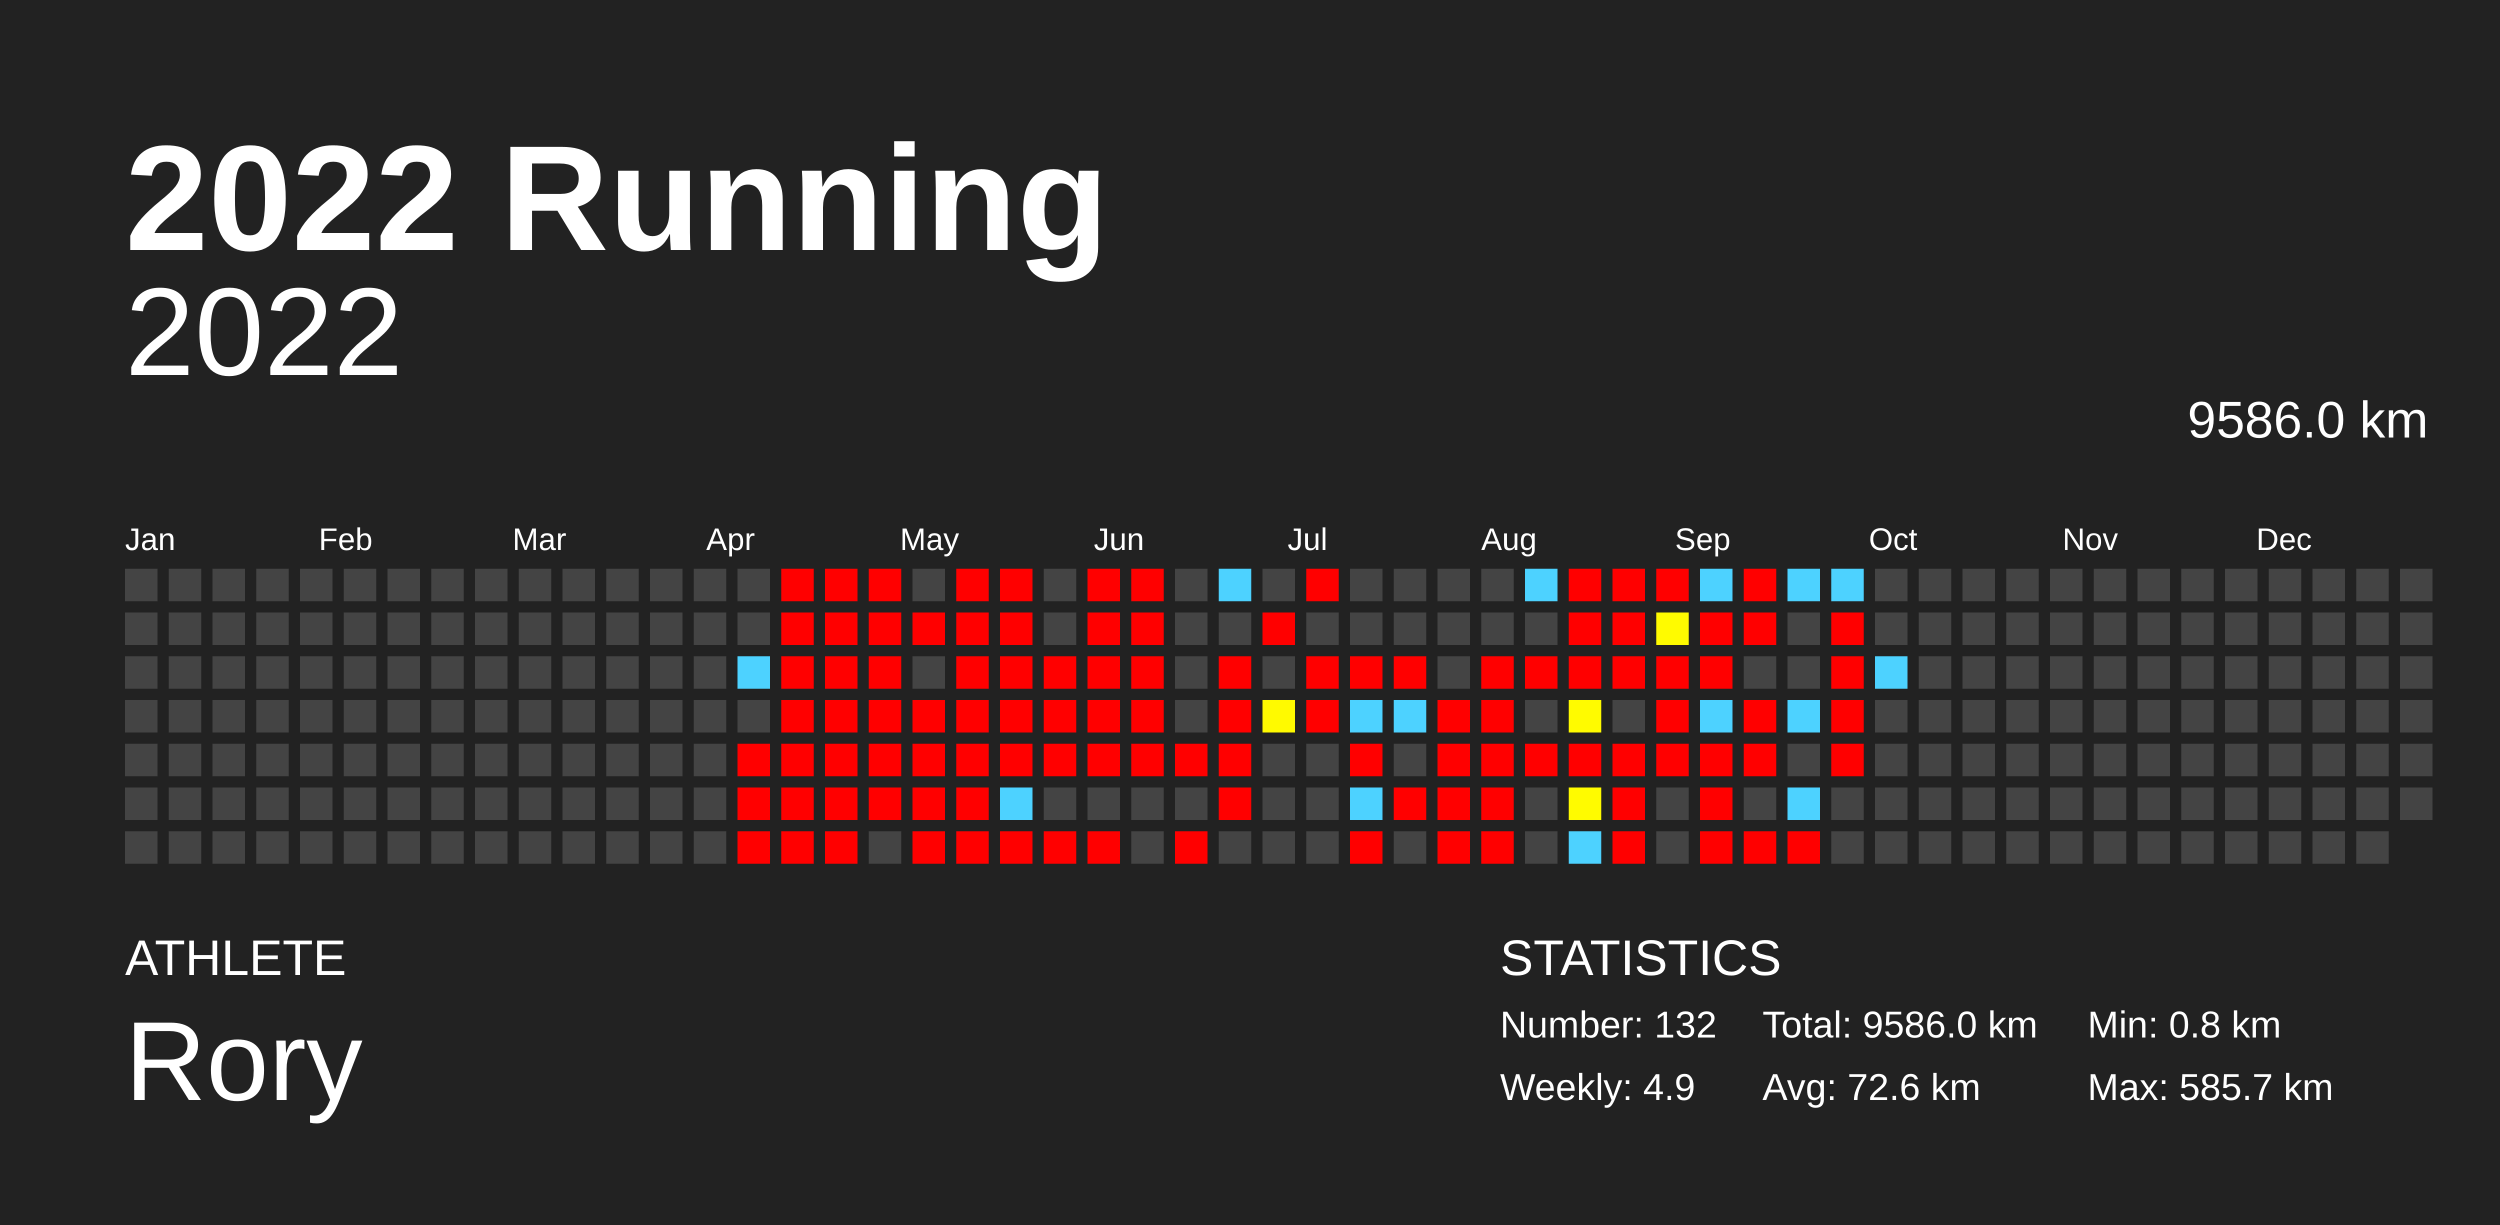
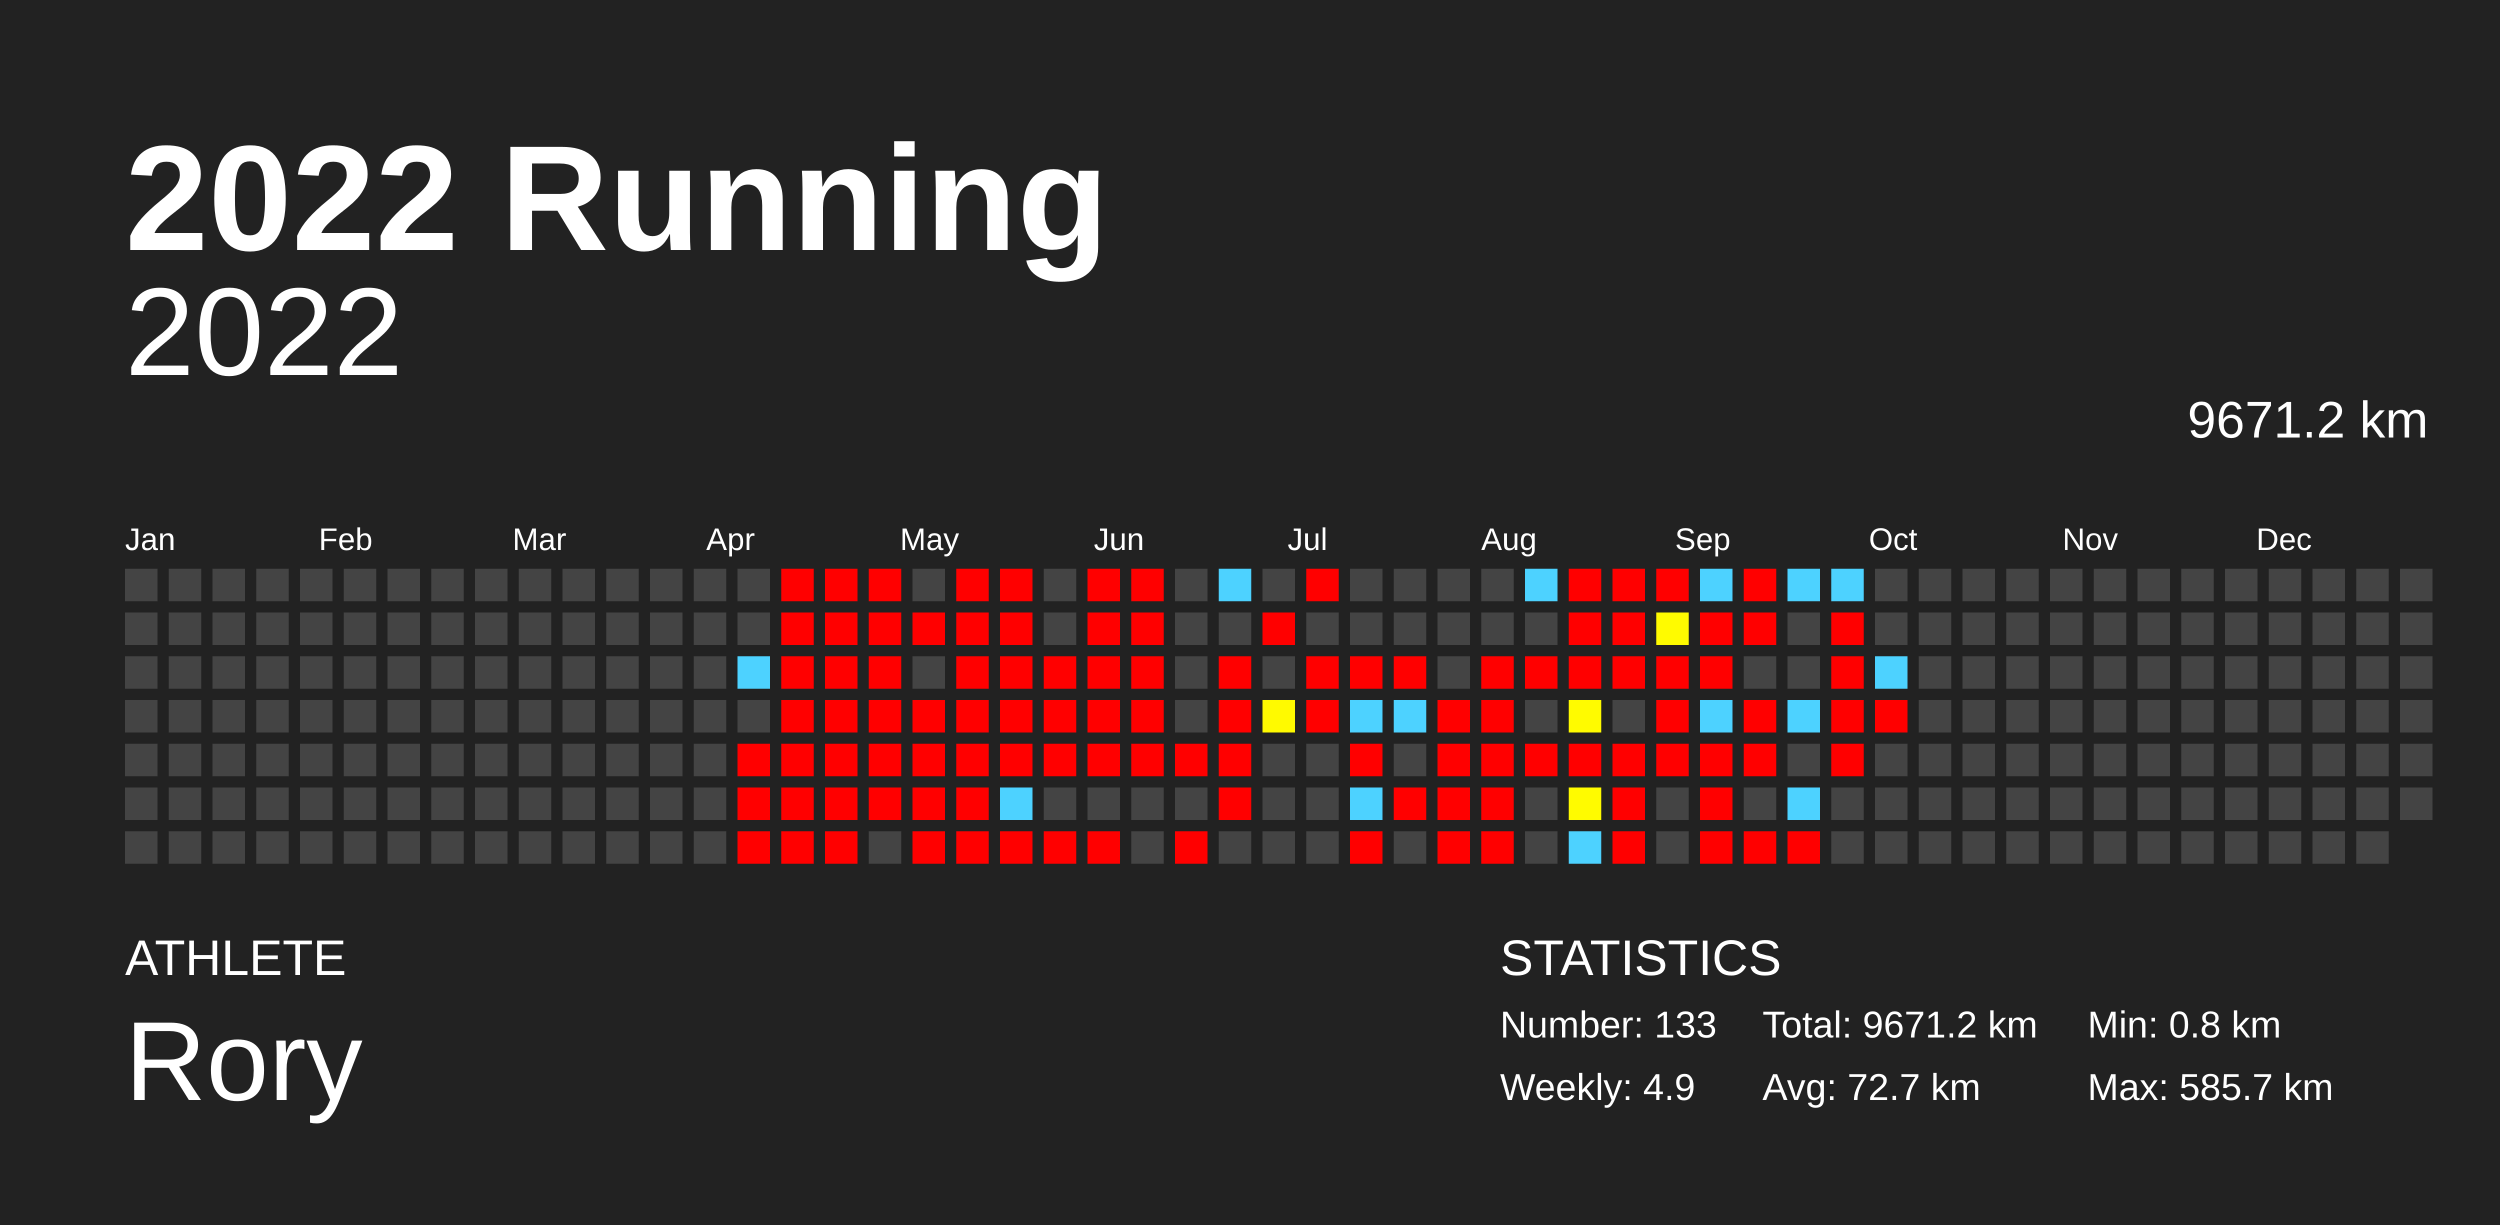
<svg xmlns="http://www.w3.org/2000/svg" baseProfile="full" height="98mm" version="1.1" viewBox="0,0,200,98" width="200mm">
  <defs />
  <rect fill="#222222" height="98" width="200" x="0" y="0" />
  <text fill="#FFFFFF" style="font-size:12px; font-family:Arial; font-weight:bold;" x="10" y="20">2022 Running</text>
  <text fill="#FFFFFF" style="font-size:4px; font-family:Arial" x="10" y="78">ATHLETE</text>
  <text fill="#FFFFFF" style="font-size:9px; font-family:Arial" x="10" y="88">Rory</text>
  <text fill="#FFFFFF" style="font-size:4px; font-family:Arial" x="120" y="78">STATISTICS</text>
-   <text fill="#FFFFFF" style="font-size:3px; font-family:Arial" x="120" y="83">Number: 132</text>
+   <text fill="#FFFFFF" style="font-size:3px; font-family:Arial" x="120" y="83">Number: 133</text>
  <text fill="#FFFFFF" style="font-size:3px; font-family:Arial" x="120" y="88">Weekly: 4.9</text>
-   <text fill="#FFFFFF" style="font-size:3px; font-family:Arial" x="141" y="83">Total: 9586.0 km</text>
-   <text fill="#FFFFFF" style="font-size:3px; font-family:Arial" x="141" y="88">Avg: 72.6 km</text>
+   <text fill="#FFFFFF" style="font-size:3px; font-family:Arial" x="141" y="83">Total: 9671.2 km</text>
+   <text fill="#FFFFFF" style="font-size:3px; font-family:Arial" x="141" y="88">Avg: 72.7 km</text>
  <text fill="#FFFFFF" style="font-size:3px; font-family:Arial" x="167" y="83">Min: 0.8 km</text>
  <text fill="#FFFFFF" style="font-size:3px; font-family:Arial" x="167" y="88">Max: 585.7 km</text>
  <text alignment-baseline="hanging" fill="#FFFFFF" style="font-size:10.0px; font-family:Arial;" x="10" y="30">2022</text>
-   <text alignment-baseline="hanging" fill="#FFFFFF" style="font-size:4.125px; font-family:Arial;" x="175" y="35">9586.0 km</text>
+   <text alignment-baseline="hanging" fill="#FFFFFF" style="font-size:4.125px; font-family:Arial;" x="175" y="35">9671.2 km</text>
  <text fill="#FFFFFF" style="font-size:2.5px; font-family:Arial" x="10.0" y="44">Jan</text>
  <text fill="#FFFFFF" style="font-size:2.5px; font-family:Arial" x="25.5" y="44">Feb</text>
  <text fill="#FFFFFF" style="font-size:2.5px; font-family:Arial" x="41.0" y="44">Mar</text>
  <text fill="#FFFFFF" style="font-size:2.5px; font-family:Arial" x="56.5" y="44">Apr</text>
  <text fill="#FFFFFF" style="font-size:2.5px; font-family:Arial" x="72.0" y="44">May</text>
  <text fill="#FFFFFF" style="font-size:2.5px; font-family:Arial" x="87.5" y="44">Jun</text>
  <text fill="#FFFFFF" style="font-size:2.5px; font-family:Arial" x="103.0" y="44">Jul</text>
  <text fill="#FFFFFF" style="font-size:2.5px; font-family:Arial" x="118.5" y="44">Aug</text>
  <text fill="#FFFFFF" style="font-size:2.5px; font-family:Arial" x="134.0" y="44">Sep</text>
  <text fill="#FFFFFF" style="font-size:2.5px; font-family:Arial" x="149.5" y="44">Oct</text>
  <text fill="#FFFFFF" style="font-size:2.5px; font-family:Arial" x="165.0" y="44">Nov</text>
  <text fill="#FFFFFF" style="font-size:2.5px; font-family:Arial" x="180.5" y="44">Dec</text>
  <rect fill="#444444" height="2.6" width="2.6" x="10.0" y="45.5" />
  <rect fill="#444444" height="2.6" width="2.6" x="10.0" y="49.0" />
  <rect fill="#444444" height="2.6" width="2.6" x="10.0" y="52.5" />
  <rect fill="#444444" height="2.6" width="2.6" x="10.0" y="56.0" />
  <rect fill="#444444" height="2.6" width="2.6" x="10.0" y="59.5" />
  <rect fill="#444444" height="2.6" width="2.6" x="10.0" y="63.0" />
  <rect fill="#444444" height="2.6" width="2.6" x="10.0" y="66.5" />
  <rect fill="#444444" height="2.6" width="2.6" x="13.5" y="45.5" />
  <rect fill="#444444" height="2.6" width="2.6" x="13.5" y="49.0" />
  <rect fill="#444444" height="2.6" width="2.6" x="13.5" y="52.5" />
  <rect fill="#444444" height="2.6" width="2.6" x="13.5" y="56.0" />
  <rect fill="#444444" height="2.6" width="2.6" x="13.5" y="59.5" />
  <rect fill="#444444" height="2.6" width="2.6" x="13.5" y="63.0" />
  <rect fill="#444444" height="2.6" width="2.6" x="13.5" y="66.5" />
  <rect fill="#444444" height="2.6" width="2.6" x="17.0" y="45.5" />
  <rect fill="#444444" height="2.6" width="2.6" x="17.0" y="49.0" />
  <rect fill="#444444" height="2.6" width="2.6" x="17.0" y="52.5" />
  <rect fill="#444444" height="2.6" width="2.6" x="17.0" y="56.0" />
  <rect fill="#444444" height="2.6" width="2.6" x="17.0" y="59.5" />
  <rect fill="#444444" height="2.6" width="2.6" x="17.0" y="63.0" />
  <rect fill="#444444" height="2.6" width="2.6" x="17.0" y="66.5" />
  <rect fill="#444444" height="2.6" width="2.6" x="20.5" y="45.5" />
  <rect fill="#444444" height="2.6" width="2.6" x="20.5" y="49.0" />
  <rect fill="#444444" height="2.6" width="2.6" x="20.5" y="52.5" />
  <rect fill="#444444" height="2.6" width="2.6" x="20.5" y="56.0" />
  <rect fill="#444444" height="2.6" width="2.6" x="20.5" y="59.5" />
  <rect fill="#444444" height="2.6" width="2.6" x="20.5" y="63.0" />
  <rect fill="#444444" height="2.6" width="2.6" x="20.5" y="66.5" />
  <rect fill="#444444" height="2.6" width="2.6" x="24.0" y="45.5" />
  <rect fill="#444444" height="2.6" width="2.6" x="24.0" y="49.0" />
  <rect fill="#444444" height="2.6" width="2.6" x="24.0" y="52.5" />
  <rect fill="#444444" height="2.6" width="2.6" x="24.0" y="56.0" />
  <rect fill="#444444" height="2.6" width="2.6" x="24.0" y="59.5" />
  <rect fill="#444444" height="2.6" width="2.6" x="24.0" y="63.0" />
  <rect fill="#444444" height="2.6" width="2.6" x="24.0" y="66.5" />
  <rect fill="#444444" height="2.6" width="2.6" x="27.5" y="45.5" />
  <rect fill="#444444" height="2.6" width="2.6" x="27.5" y="49.0" />
  <rect fill="#444444" height="2.6" width="2.6" x="27.5" y="52.5" />
  <rect fill="#444444" height="2.6" width="2.6" x="27.5" y="56.0" />
  <rect fill="#444444" height="2.6" width="2.6" x="27.5" y="59.5" />
  <rect fill="#444444" height="2.6" width="2.6" x="27.5" y="63.0" />
  <rect fill="#444444" height="2.6" width="2.6" x="27.5" y="66.5" />
  <rect fill="#444444" height="2.6" width="2.6" x="31.0" y="45.5" />
  <rect fill="#444444" height="2.6" width="2.6" x="31.0" y="49.0" />
  <rect fill="#444444" height="2.6" width="2.6" x="31.0" y="52.5" />
  <rect fill="#444444" height="2.6" width="2.6" x="31.0" y="56.0" />
  <rect fill="#444444" height="2.6" width="2.6" x="31.0" y="59.5" />
  <rect fill="#444444" height="2.6" width="2.6" x="31.0" y="63.0" />
  <rect fill="#444444" height="2.6" width="2.6" x="31.0" y="66.5" />
  <rect fill="#444444" height="2.6" width="2.6" x="34.5" y="45.5" />
  <rect fill="#444444" height="2.6" width="2.6" x="34.5" y="49.0" />
  <rect fill="#444444" height="2.6" width="2.6" x="34.5" y="52.5" />
  <rect fill="#444444" height="2.6" width="2.6" x="34.5" y="56.0" />
  <rect fill="#444444" height="2.6" width="2.6" x="34.5" y="59.5" />
  <rect fill="#444444" height="2.6" width="2.6" x="34.5" y="63.0" />
  <rect fill="#444444" height="2.6" width="2.6" x="34.5" y="66.5" />
  <rect fill="#444444" height="2.6" width="2.6" x="38.0" y="45.5" />
  <rect fill="#444444" height="2.6" width="2.6" x="38.0" y="49.0" />
  <rect fill="#444444" height="2.6" width="2.6" x="38.0" y="52.5" />
  <rect fill="#444444" height="2.6" width="2.6" x="38.0" y="56.0" />
  <rect fill="#444444" height="2.6" width="2.6" x="38.0" y="59.5" />
  <rect fill="#444444" height="2.6" width="2.6" x="38.0" y="63.0" />
  <rect fill="#444444" height="2.6" width="2.6" x="38.0" y="66.5" />
  <rect fill="#444444" height="2.6" width="2.6" x="41.5" y="45.5" />
  <rect fill="#444444" height="2.6" width="2.6" x="41.5" y="49.0" />
  <rect fill="#444444" height="2.6" width="2.6" x="41.5" y="52.5" />
  <rect fill="#444444" height="2.6" width="2.6" x="41.5" y="56.0" />
  <rect fill="#444444" height="2.6" width="2.6" x="41.5" y="59.5" />
  <rect fill="#444444" height="2.6" width="2.6" x="41.5" y="63.0" />
  <rect fill="#444444" height="2.6" width="2.6" x="41.5" y="66.5" />
  <rect fill="#444444" height="2.6" width="2.6" x="45.0" y="45.5" />
  <rect fill="#444444" height="2.6" width="2.6" x="45.0" y="49.0" />
  <rect fill="#444444" height="2.6" width="2.6" x="45.0" y="52.5" />
  <rect fill="#444444" height="2.6" width="2.6" x="45.0" y="56.0" />
  <rect fill="#444444" height="2.6" width="2.6" x="45.0" y="59.5" />
  <rect fill="#444444" height="2.6" width="2.6" x="45.0" y="63.0" />
  <rect fill="#444444" height="2.6" width="2.6" x="45.0" y="66.5" />
  <rect fill="#444444" height="2.6" width="2.6" x="48.5" y="45.5" />
  <rect fill="#444444" height="2.6" width="2.6" x="48.5" y="49.0" />
  <rect fill="#444444" height="2.6" width="2.6" x="48.5" y="52.5" />
  <rect fill="#444444" height="2.6" width="2.6" x="48.5" y="56.0" />
  <rect fill="#444444" height="2.6" width="2.6" x="48.5" y="59.5" />
  <rect fill="#444444" height="2.6" width="2.6" x="48.5" y="63.0" />
  <rect fill="#444444" height="2.6" width="2.6" x="48.5" y="66.5" />
  <rect fill="#444444" height="2.6" width="2.6" x="52.0" y="45.5" />
  <rect fill="#444444" height="2.6" width="2.6" x="52.0" y="49.0" />
  <rect fill="#444444" height="2.6" width="2.6" x="52.0" y="52.5" />
  <rect fill="#444444" height="2.6" width="2.6" x="52.0" y="56.0" />
  <rect fill="#444444" height="2.6" width="2.6" x="52.0" y="59.5" />
  <rect fill="#444444" height="2.6" width="2.6" x="52.0" y="63.0" />
  <rect fill="#444444" height="2.6" width="2.6" x="52.0" y="66.5" />
  <rect fill="#444444" height="2.6" width="2.6" x="55.5" y="45.5" />
  <rect fill="#444444" height="2.6" width="2.6" x="55.5" y="49.0" />
  <rect fill="#444444" height="2.6" width="2.6" x="55.5" y="52.5" />
  <rect fill="#444444" height="2.6" width="2.6" x="55.5" y="56.0" />
  <rect fill="#444444" height="2.6" width="2.6" x="55.5" y="59.5" />
  <rect fill="#444444" height="2.6" width="2.6" x="55.5" y="63.0" />
  <rect fill="#444444" height="2.6" width="2.6" x="55.5" y="66.5" />
  <rect fill="#444444" height="2.6" width="2.6" x="59.0" y="45.5" />
  <rect fill="#444444" height="2.6" width="2.6" x="59.0" y="49.0" />
  <rect fill="#4dd2ff" height="2.6" width="2.6" x="59.0" y="52.5" />
  <rect fill="#444444" height="2.6" width="2.6" x="59.0" y="56.0" />
  <rect fill="red" height="2.6" width="2.6" x="59.0" y="59.5" />
  <rect fill="red" height="2.6" width="2.6" x="59.0" y="63.0" />
  <rect fill="red" height="2.6" width="2.6" x="59.0" y="66.5" />
  <rect fill="red" height="2.6" width="2.6" x="62.5" y="45.5" />
  <rect fill="red" height="2.6" width="2.6" x="62.5" y="49.0" />
  <rect fill="red" height="2.6" width="2.6" x="62.5" y="52.5" />
  <rect fill="red" height="2.6" width="2.6" x="62.5" y="56.0" />
  <rect fill="red" height="2.6" width="2.6" x="62.5" y="59.5" />
  <rect fill="red" height="2.6" width="2.6" x="62.5" y="63.0" />
  <rect fill="red" height="2.6" width="2.6" x="62.5" y="66.5" />
  <rect fill="red" height="2.6" width="2.6" x="66.0" y="45.5" />
  <rect fill="red" height="2.6" width="2.6" x="66.0" y="49.0" />
  <rect fill="red" height="2.6" width="2.6" x="66.0" y="52.5" />
  <rect fill="red" height="2.6" width="2.6" x="66.0" y="56.0" />
  <rect fill="red" height="2.6" width="2.6" x="66.0" y="59.5" />
  <rect fill="red" height="2.6" width="2.6" x="66.0" y="63.0" />
  <rect fill="red" height="2.6" width="2.6" x="66.0" y="66.5" />
  <rect fill="red" height="2.6" width="2.6" x="69.5" y="45.5" />
  <rect fill="red" height="2.6" width="2.6" x="69.5" y="49.0" />
  <rect fill="red" height="2.6" width="2.6" x="69.5" y="52.5" />
  <rect fill="red" height="2.6" width="2.6" x="69.5" y="56.0" />
  <rect fill="red" height="2.6" width="2.6" x="69.5" y="59.5" />
  <rect fill="red" height="2.6" width="2.6" x="69.5" y="63.0" />
  <rect fill="#444444" height="2.6" width="2.6" x="69.5" y="66.5" />
  <rect fill="#444444" height="2.6" width="2.6" x="73.0" y="45.5" />
  <rect fill="red" height="2.6" width="2.6" x="73.0" y="49.0" />
  <rect fill="#444444" height="2.6" width="2.6" x="73.0" y="52.5" />
  <rect fill="red" height="2.6" width="2.6" x="73.0" y="56.0" />
  <rect fill="red" height="2.6" width="2.6" x="73.0" y="59.5" />
  <rect fill="red" height="2.6" width="2.6" x="73.0" y="63.0" />
  <rect fill="red" height="2.6" width="2.6" x="73.0" y="66.5" />
  <rect fill="red" height="2.6" width="2.6" x="76.5" y="45.5" />
  <rect fill="red" height="2.6" width="2.6" x="76.5" y="49.0" />
  <rect fill="red" height="2.6" width="2.6" x="76.5" y="52.5" />
  <rect fill="red" height="2.6" width="2.6" x="76.5" y="56.0" />
  <rect fill="red" height="2.6" width="2.6" x="76.5" y="59.5" />
  <rect fill="red" height="2.6" width="2.6" x="76.5" y="63.0" />
  <rect fill="red" height="2.6" width="2.6" x="76.5" y="66.5" />
  <rect fill="red" height="2.6" width="2.6" x="80.0" y="45.5" />
  <rect fill="red" height="2.6" width="2.6" x="80.0" y="49.0" />
  <rect fill="red" height="2.6" width="2.6" x="80.0" y="52.5" />
  <rect fill="red" height="2.6" width="2.6" x="80.0" y="56.0" />
  <rect fill="red" height="2.6" width="2.6" x="80.0" y="59.5" />
  <rect fill="#4dd2ff" height="2.6" width="2.6" x="80.0" y="63.0" />
  <rect fill="red" height="2.6" width="2.6" x="80.0" y="66.5" />
  <rect fill="#444444" height="2.6" width="2.6" x="83.5" y="45.5" />
  <rect fill="#444444" height="2.6" width="2.6" x="83.5" y="49.0" />
  <rect fill="red" height="2.6" width="2.6" x="83.5" y="52.5" />
  <rect fill="red" height="2.6" width="2.6" x="83.5" y="56.0" />
  <rect fill="red" height="2.6" width="2.6" x="83.5" y="59.5" />
  <rect fill="#444444" height="2.6" width="2.6" x="83.5" y="63.0" />
  <rect fill="red" height="2.6" width="2.6" x="83.5" y="66.5" />
  <rect fill="red" height="2.6" width="2.6" x="87.0" y="45.5" />
  <rect fill="red" height="2.6" width="2.6" x="87.0" y="49.0" />
  <rect fill="red" height="2.6" width="2.6" x="87.0" y="52.5" />
  <rect fill="red" height="2.6" width="2.6" x="87.0" y="56.0" />
  <rect fill="red" height="2.6" width="2.6" x="87.0" y="59.5" />
  <rect fill="#444444" height="2.6" width="2.6" x="87.0" y="63.0" />
  <rect fill="red" height="2.6" width="2.6" x="87.0" y="66.5" />
  <rect fill="red" height="2.6" width="2.6" x="90.5" y="45.5" />
  <rect fill="red" height="2.6" width="2.6" x="90.5" y="49.0" />
  <rect fill="red" height="2.6" width="2.6" x="90.5" y="52.5" />
  <rect fill="red" height="2.6" width="2.6" x="90.5" y="56.0" />
  <rect fill="red" height="2.6" width="2.6" x="90.5" y="59.5" />
  <rect fill="#444444" height="2.6" width="2.6" x="90.5" y="63.0" />
  <rect fill="#444444" height="2.6" width="2.6" x="90.5" y="66.5" />
  <rect fill="#444444" height="2.6" width="2.6" x="94.0" y="45.5" />
  <rect fill="#444444" height="2.6" width="2.6" x="94.0" y="49.0" />
  <rect fill="#444444" height="2.6" width="2.6" x="94.0" y="52.5" />
  <rect fill="#444444" height="2.6" width="2.6" x="94.0" y="56.0" />
  <rect fill="red" height="2.6" width="2.6" x="94.0" y="59.5" />
  <rect fill="#444444" height="2.6" width="2.6" x="94.0" y="63.0" />
  <rect fill="red" height="2.6" width="2.6" x="94.0" y="66.5" />
  <rect fill="#4dd2ff" height="2.6" width="2.6" x="97.5" y="45.5" />
  <rect fill="#444444" height="2.6" width="2.6" x="97.5" y="49.0" />
  <rect fill="red" height="2.6" width="2.6" x="97.5" y="52.5" />
  <rect fill="red" height="2.6" width="2.6" x="97.5" y="56.0" />
  <rect fill="red" height="2.6" width="2.6" x="97.5" y="59.5" />
  <rect fill="red" height="2.6" width="2.6" x="97.5" y="63.0" />
  <rect fill="#444444" height="2.6" width="2.6" x="97.5" y="66.5" />
  <rect fill="#444444" height="2.6" width="2.6" x="101.0" y="45.5" />
  <rect fill="red" height="2.6" width="2.6" x="101.0" y="49.0" />
  <rect fill="#444444" height="2.6" width="2.6" x="101.0" y="52.5" />
  <rect fill="#fffa00" height="2.6" width="2.6" x="101.0" y="56.0" />
  <rect fill="#444444" height="2.6" width="2.6" x="101.0" y="59.5" />
  <rect fill="#444444" height="2.6" width="2.6" x="101.0" y="63.0" />
  <rect fill="#444444" height="2.6" width="2.6" x="101.0" y="66.5" />
  <rect fill="red" height="2.6" width="2.6" x="104.5" y="45.5" />
  <rect fill="#444444" height="2.6" width="2.6" x="104.5" y="49.0" />
  <rect fill="red" height="2.6" width="2.6" x="104.5" y="52.5" />
  <rect fill="red" height="2.6" width="2.6" x="104.5" y="56.0" />
  <rect fill="#444444" height="2.6" width="2.6" x="104.5" y="59.5" />
  <rect fill="#444444" height="2.6" width="2.6" x="104.5" y="63.0" />
  <rect fill="#444444" height="2.6" width="2.6" x="104.5" y="66.5" />
  <rect fill="#444444" height="2.6" width="2.6" x="108.0" y="45.5" />
  <rect fill="#444444" height="2.6" width="2.6" x="108.0" y="49.0" />
  <rect fill="red" height="2.6" width="2.6" x="108.0" y="52.5" />
  <rect fill="#4dd2ff" height="2.6" width="2.6" x="108.0" y="56.0" />
  <rect fill="red" height="2.6" width="2.6" x="108.0" y="59.5" />
  <rect fill="#4dd2ff" height="2.6" width="2.6" x="108.0" y="63.0" />
  <rect fill="red" height="2.6" width="2.6" x="108.0" y="66.5" />
  <rect fill="#444444" height="2.6" width="2.6" x="111.5" y="45.5" />
  <rect fill="#444444" height="2.6" width="2.6" x="111.5" y="49.0" />
  <rect fill="red" height="2.6" width="2.6" x="111.5" y="52.5" />
  <rect fill="#4dd2ff" height="2.6" width="2.6" x="111.5" y="56.0" />
  <rect fill="#444444" height="2.6" width="2.6" x="111.5" y="59.5" />
  <rect fill="red" height="2.6" width="2.6" x="111.5" y="63.0" />
  <rect fill="#444444" height="2.6" width="2.6" x="111.5" y="66.5" />
  <rect fill="#444444" height="2.6" width="2.6" x="115.0" y="45.5" />
  <rect fill="#444444" height="2.6" width="2.6" x="115.0" y="49.0" />
  <rect fill="#444444" height="2.6" width="2.6" x="115.0" y="52.5" />
  <rect fill="red" height="2.6" width="2.6" x="115.0" y="56.0" />
  <rect fill="red" height="2.6" width="2.6" x="115.0" y="59.5" />
  <rect fill="red" height="2.6" width="2.6" x="115.0" y="63.0" />
  <rect fill="red" height="2.6" width="2.6" x="115.0" y="66.5" />
  <rect fill="#444444" height="2.6" width="2.6" x="118.5" y="45.5" />
  <rect fill="#444444" height="2.6" width="2.6" x="118.5" y="49.0" />
  <rect fill="red" height="2.6" width="2.6" x="118.5" y="52.5" />
  <rect fill="red" height="2.6" width="2.6" x="118.5" y="56.0" />
  <rect fill="red" height="2.6" width="2.6" x="118.5" y="59.5" />
  <rect fill="red" height="2.6" width="2.6" x="118.5" y="63.0" />
  <rect fill="red" height="2.6" width="2.6" x="118.5" y="66.5" />
  <rect fill="#4dd2ff" height="2.6" width="2.6" x="122.0" y="45.5" />
  <rect fill="#444444" height="2.6" width="2.6" x="122.0" y="49.0" />
  <rect fill="red" height="2.6" width="2.6" x="122.0" y="52.5" />
  <rect fill="#444444" height="2.6" width="2.6" x="122.0" y="56.0" />
  <rect fill="red" height="2.6" width="2.6" x="122.0" y="59.5" />
  <rect fill="#444444" height="2.6" width="2.6" x="122.0" y="63.0" />
  <rect fill="#444444" height="2.6" width="2.6" x="122.0" y="66.5" />
  <rect fill="red" height="2.6" width="2.6" x="125.5" y="45.5" />
  <rect fill="red" height="2.6" width="2.6" x="125.5" y="49.0" />
  <rect fill="red" height="2.6" width="2.6" x="125.5" y="52.5" />
  <rect fill="#fffb00" height="2.6" width="2.6" x="125.5" y="56.0" />
  <rect fill="red" height="2.6" width="2.6" x="125.5" y="59.5" />
  <rect fill="#fffb00" height="2.6" width="2.6" x="125.5" y="63.0" />
  <rect fill="#4dd2ff" height="2.6" width="2.6" x="125.5" y="66.5" />
  <rect fill="red" height="2.6" width="2.6" x="129.0" y="45.5" />
  <rect fill="red" height="2.6" width="2.6" x="129.0" y="49.0" />
  <rect fill="red" height="2.6" width="2.6" x="129.0" y="52.5" />
  <rect fill="#444444" height="2.6" width="2.6" x="129.0" y="56.0" />
  <rect fill="red" height="2.6" width="2.6" x="129.0" y="59.5" />
  <rect fill="red" height="2.6" width="2.6" x="129.0" y="63.0" />
  <rect fill="red" height="2.6" width="2.6" x="129.0" y="66.5" />
  <rect fill="red" height="2.6" width="2.6" x="132.5" y="45.5" />
  <rect fill="#fffb00" height="2.6" width="2.6" x="132.5" y="49.0" />
  <rect fill="red" height="2.6" width="2.6" x="132.5" y="52.5" />
  <rect fill="red" height="2.6" width="2.6" x="132.5" y="56.0" />
  <rect fill="red" height="2.6" width="2.6" x="132.5" y="59.5" />
  <rect fill="#444444" height="2.6" width="2.6" x="132.5" y="63.0" />
  <rect fill="#444444" height="2.6" width="2.6" x="132.5" y="66.5" />
  <rect fill="#4dd2ff" height="2.6" width="2.6" x="136.0" y="45.5" />
  <rect fill="red" height="2.6" width="2.6" x="136.0" y="49.0" />
  <rect fill="red" height="2.6" width="2.6" x="136.0" y="52.5" />
  <rect fill="#4dd2ff" height="2.6" width="2.6" x="136.0" y="56.0" />
  <rect fill="red" height="2.6" width="2.6" x="136.0" y="59.5" />
  <rect fill="red" height="2.6" width="2.6" x="136.0" y="63.0" />
  <rect fill="red" height="2.6" width="2.6" x="136.0" y="66.5" />
  <rect fill="red" height="2.6" width="2.6" x="139.5" y="45.5" />
  <rect fill="red" height="2.6" width="2.6" x="139.5" y="49.0" />
  <rect fill="#444444" height="2.6" width="2.6" x="139.5" y="52.5" />
  <rect fill="red" height="2.6" width="2.6" x="139.5" y="56.0" />
  <rect fill="red" height="2.6" width="2.6" x="139.5" y="59.5" />
  <rect fill="#444444" height="2.6" width="2.6" x="139.5" y="63.0" />
  <rect fill="red" height="2.6" width="2.6" x="139.5" y="66.5" />
  <rect fill="#4dd2ff" height="2.6" width="2.6" x="143.0" y="45.5" />
  <rect fill="#444444" height="2.6" width="2.6" x="143.0" y="49.0" />
  <rect fill="#444444" height="2.6" width="2.6" x="143.0" y="52.5" />
  <rect fill="#4dd2ff" height="2.6" width="2.6" x="143.0" y="56.0" />
  <rect fill="#444444" height="2.6" width="2.6" x="143.0" y="59.5" />
  <rect fill="#4dd2ff" height="2.6" width="2.6" x="143.0" y="63.0" />
  <rect fill="red" height="2.6" width="2.6" x="143.0" y="66.5" />
  <rect fill="#4dd2ff" height="2.6" width="2.6" x="146.5" y="45.5" />
  <rect fill="red" height="2.6" width="2.6" x="146.5" y="49.0" />
  <rect fill="red" height="2.6" width="2.6" x="146.5" y="52.5" />
  <rect fill="red" height="2.6" width="2.6" x="146.5" y="56.0" />
  <rect fill="red" height="2.6" width="2.6" x="146.5" y="59.5" />
  <rect fill="#444444" height="2.6" width="2.6" x="146.5" y="63.0" />
  <rect fill="#444444" height="2.6" width="2.6" x="146.5" y="66.5" />
  <rect fill="#444444" height="2.6" width="2.6" x="150.0" y="45.5" />
  <rect fill="#444444" height="2.6" width="2.6" x="150.0" y="49.0" />
  <rect fill="#4dd2ff" height="2.6" width="2.6" x="150.0" y="52.5" />
-   <rect fill="#444444" height="2.6" width="2.6" x="150.0" y="56.0" />
+   <rect fill="red" height="2.6" width="2.6" x="150.0" y="56.0" />
  <rect fill="#444444" height="2.6" width="2.6" x="150.0" y="59.5" />
  <rect fill="#444444" height="2.6" width="2.6" x="150.0" y="63.0" />
  <rect fill="#444444" height="2.6" width="2.6" x="150.0" y="66.5" />
  <rect fill="#444444" height="2.6" width="2.6" x="153.5" y="45.5" />
  <rect fill="#444444" height="2.6" width="2.6" x="153.5" y="49.0" />
  <rect fill="#444444" height="2.6" width="2.6" x="153.5" y="52.5" />
  <rect fill="#444444" height="2.6" width="2.6" x="153.5" y="56.0" />
  <rect fill="#444444" height="2.6" width="2.6" x="153.5" y="59.5" />
  <rect fill="#444444" height="2.6" width="2.6" x="153.5" y="63.0" />
  <rect fill="#444444" height="2.6" width="2.6" x="153.5" y="66.5" />
  <rect fill="#444444" height="2.6" width="2.6" x="157.0" y="45.5" />
  <rect fill="#444444" height="2.6" width="2.6" x="157.0" y="49.0" />
  <rect fill="#444444" height="2.6" width="2.6" x="157.0" y="52.5" />
  <rect fill="#444444" height="2.6" width="2.6" x="157.0" y="56.0" />
  <rect fill="#444444" height="2.6" width="2.6" x="157.0" y="59.5" />
  <rect fill="#444444" height="2.6" width="2.6" x="157.0" y="63.0" />
  <rect fill="#444444" height="2.6" width="2.6" x="157.0" y="66.5" />
  <rect fill="#444444" height="2.6" width="2.6" x="160.5" y="45.5" />
  <rect fill="#444444" height="2.6" width="2.6" x="160.5" y="49.0" />
  <rect fill="#444444" height="2.6" width="2.6" x="160.5" y="52.5" />
  <rect fill="#444444" height="2.6" width="2.6" x="160.5" y="56.0" />
  <rect fill="#444444" height="2.6" width="2.6" x="160.5" y="59.5" />
  <rect fill="#444444" height="2.6" width="2.6" x="160.5" y="63.0" />
  <rect fill="#444444" height="2.6" width="2.6" x="160.5" y="66.5" />
  <rect fill="#444444" height="2.6" width="2.6" x="164.0" y="45.5" />
  <rect fill="#444444" height="2.6" width="2.6" x="164.0" y="49.0" />
  <rect fill="#444444" height="2.6" width="2.6" x="164.0" y="52.5" />
  <rect fill="#444444" height="2.6" width="2.6" x="164.0" y="56.0" />
  <rect fill="#444444" height="2.6" width="2.6" x="164.0" y="59.5" />
  <rect fill="#444444" height="2.6" width="2.6" x="164.0" y="63.0" />
  <rect fill="#444444" height="2.6" width="2.6" x="164.0" y="66.5" />
  <rect fill="#444444" height="2.6" width="2.6" x="167.5" y="45.5" />
  <rect fill="#444444" height="2.6" width="2.6" x="167.5" y="49.0" />
  <rect fill="#444444" height="2.6" width="2.6" x="167.5" y="52.5" />
  <rect fill="#444444" height="2.6" width="2.6" x="167.5" y="56.0" />
  <rect fill="#444444" height="2.6" width="2.6" x="167.5" y="59.5" />
  <rect fill="#444444" height="2.6" width="2.6" x="167.5" y="63.0" />
  <rect fill="#444444" height="2.6" width="2.6" x="167.5" y="66.5" />
  <rect fill="#444444" height="2.6" width="2.6" x="171.0" y="45.5" />
  <rect fill="#444444" height="2.6" width="2.6" x="171.0" y="49.0" />
  <rect fill="#444444" height="2.6" width="2.6" x="171.0" y="52.5" />
  <rect fill="#444444" height="2.6" width="2.6" x="171.0" y="56.0" />
  <rect fill="#444444" height="2.6" width="2.6" x="171.0" y="59.5" />
  <rect fill="#444444" height="2.6" width="2.6" x="171.0" y="63.0" />
  <rect fill="#444444" height="2.6" width="2.6" x="171.0" y="66.5" />
  <rect fill="#444444" height="2.6" width="2.6" x="174.5" y="45.5" />
  <rect fill="#444444" height="2.6" width="2.6" x="174.5" y="49.0" />
  <rect fill="#444444" height="2.6" width="2.6" x="174.5" y="52.5" />
  <rect fill="#444444" height="2.6" width="2.6" x="174.5" y="56.0" />
  <rect fill="#444444" height="2.6" width="2.6" x="174.5" y="59.5" />
  <rect fill="#444444" height="2.6" width="2.6" x="174.5" y="63.0" />
  <rect fill="#444444" height="2.6" width="2.6" x="174.5" y="66.5" />
  <rect fill="#444444" height="2.6" width="2.6" x="178.0" y="45.5" />
  <rect fill="#444444" height="2.6" width="2.6" x="178.0" y="49.0" />
  <rect fill="#444444" height="2.6" width="2.6" x="178.0" y="52.5" />
  <rect fill="#444444" height="2.6" width="2.6" x="178.0" y="56.0" />
  <rect fill="#444444" height="2.6" width="2.6" x="178.0" y="59.5" />
  <rect fill="#444444" height="2.6" width="2.6" x="178.0" y="63.0" />
  <rect fill="#444444" height="2.6" width="2.6" x="178.0" y="66.5" />
  <rect fill="#444444" height="2.6" width="2.6" x="181.5" y="45.5" />
  <rect fill="#444444" height="2.6" width="2.6" x="181.5" y="49.0" />
  <rect fill="#444444" height="2.6" width="2.6" x="181.5" y="52.5" />
  <rect fill="#444444" height="2.6" width="2.6" x="181.5" y="56.0" />
  <rect fill="#444444" height="2.6" width="2.6" x="181.5" y="59.5" />
  <rect fill="#444444" height="2.6" width="2.6" x="181.5" y="63.0" />
  <rect fill="#444444" height="2.6" width="2.6" x="181.5" y="66.5" />
  <rect fill="#444444" height="2.6" width="2.6" x="185.0" y="45.5" />
  <rect fill="#444444" height="2.6" width="2.6" x="185.0" y="49.0" />
  <rect fill="#444444" height="2.6" width="2.6" x="185.0" y="52.5" />
  <rect fill="#444444" height="2.6" width="2.6" x="185.0" y="56.0" />
  <rect fill="#444444" height="2.6" width="2.6" x="185.0" y="59.5" />
  <rect fill="#444444" height="2.6" width="2.6" x="185.0" y="63.0" />
  <rect fill="#444444" height="2.6" width="2.6" x="185.0" y="66.5" />
  <rect fill="#444444" height="2.6" width="2.6" x="188.5" y="45.5" />
  <rect fill="#444444" height="2.6" width="2.6" x="188.5" y="49.0" />
  <rect fill="#444444" height="2.6" width="2.6" x="188.5" y="52.5" />
  <rect fill="#444444" height="2.6" width="2.6" x="188.5" y="56.0" />
  <rect fill="#444444" height="2.6" width="2.6" x="188.5" y="59.5" />
  <rect fill="#444444" height="2.6" width="2.6" x="188.5" y="63.0" />
  <rect fill="#444444" height="2.6" width="2.6" x="188.5" y="66.5" />
  <rect fill="#444444" height="2.6" width="2.6" x="192.0" y="45.5" />
  <rect fill="#444444" height="2.6" width="2.6" x="192.0" y="49.0" />
  <rect fill="#444444" height="2.6" width="2.6" x="192.0" y="52.5" />
  <rect fill="#444444" height="2.6" width="2.6" x="192.0" y="56.0" />
  <rect fill="#444444" height="2.6" width="2.6" x="192.0" y="59.5" />
  <rect fill="#444444" height="2.6" width="2.6" x="192.0" y="63.0" />
</svg>
